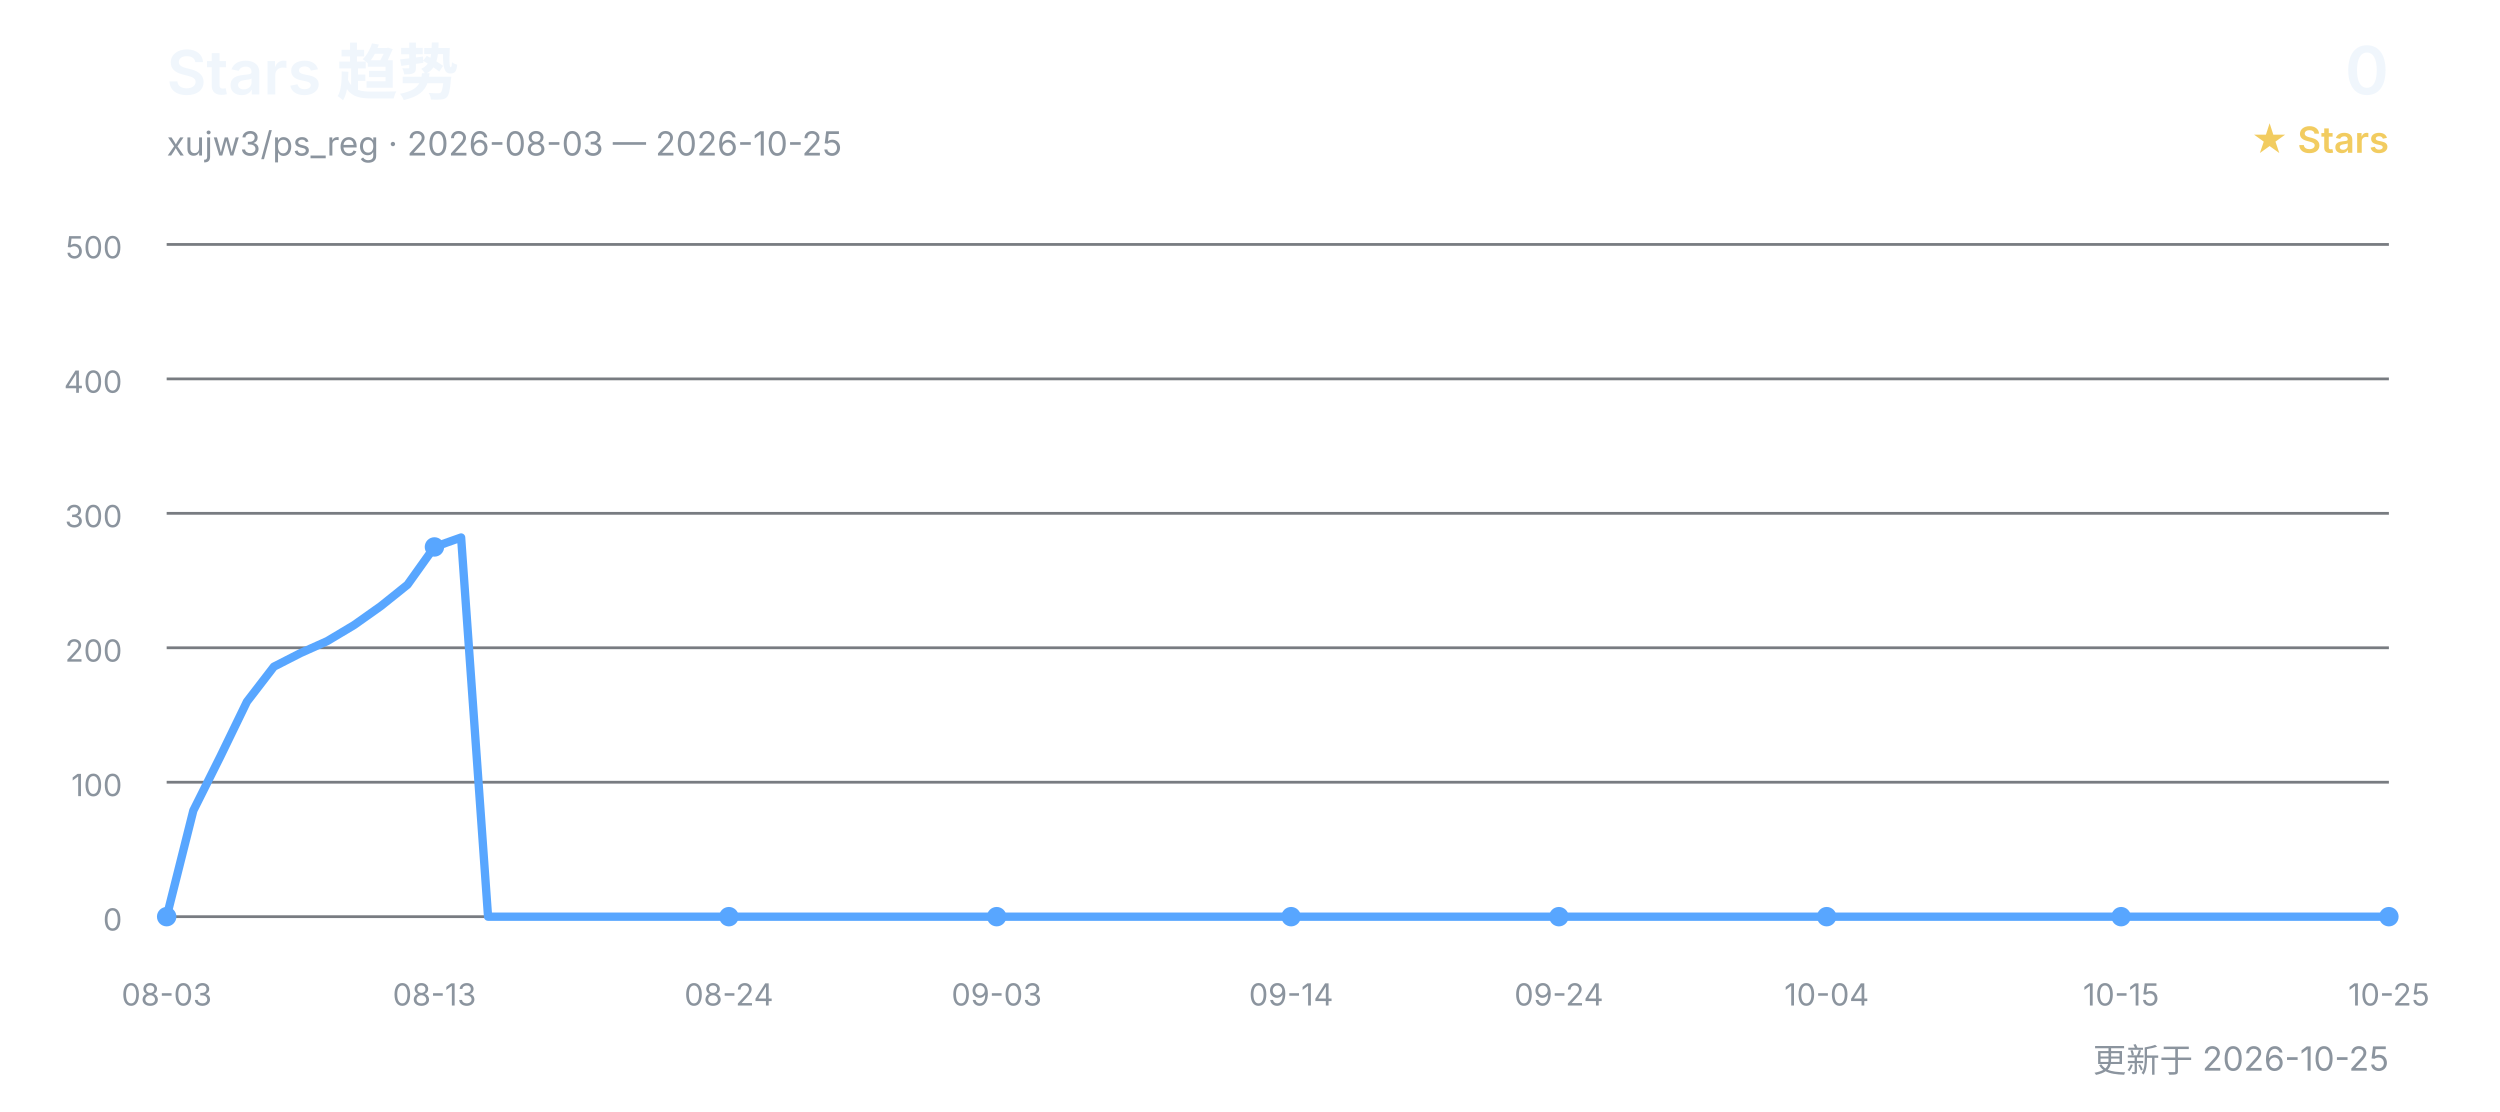
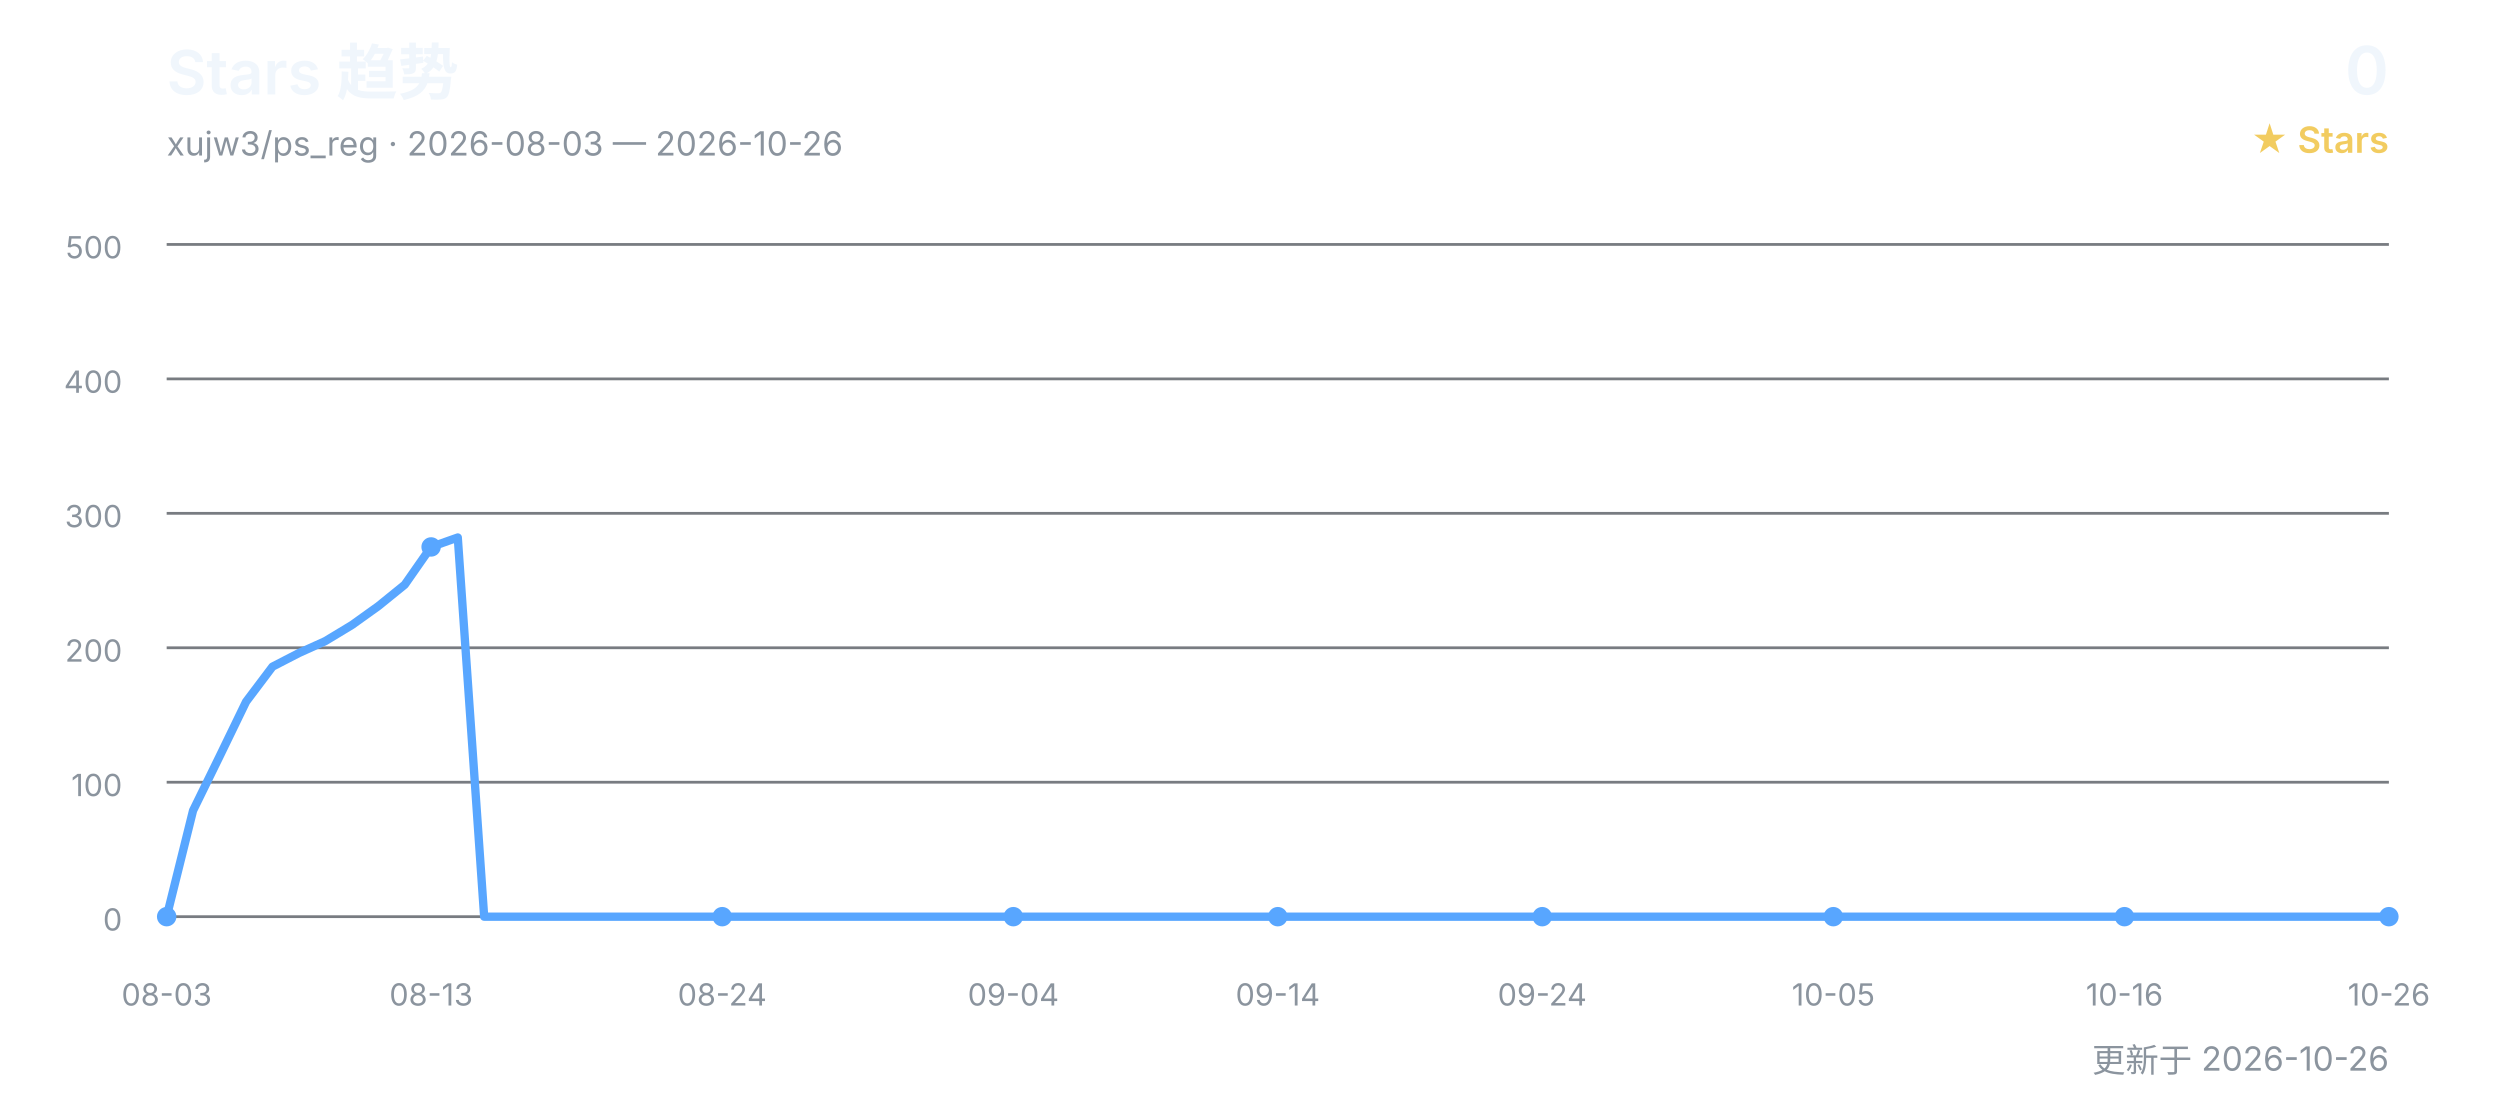
<svg xmlns="http://www.w3.org/2000/svg" width="900" height="400" viewBox="0 0 900 400" role="img" aria-labelledby="title desc">
  <defs>
    <style>
      text { font-family: Inter, "Segoe UI", Arial, "Noto Sans CJK SC", sans-serif; }
      .title { fill: #f0f6fc; font-size: 22px; font-weight: 600; }
      .subtitle { fill: #8b949e; font-size: 12px; }
      .count { fill: #f0f6fc; font-size: 24px; font-weight: 600; }
      .count-label { fill: #f2cc60; font-size: 13px; font-weight: 600; }
      .grid { stroke: #30363d; stroke-width: 1; opacity: 0.65; }
      .axis { fill: #8b949e; font-size: 11px; }
      .line { fill: none; stroke: #58a6ff; stroke-width: 3; stroke-linecap: round; stroke-linejoin: round; }
      .point { fill: #58a6ff; }
    </style>
  </defs>
  <text x="60" y="34" class="title">Stars 趋势</text>
-   <text x="60" y="56" class="subtitle">xujw3/ps_reg · 2026-08-03 — 2026-10-25</text>
+   <text x="60" y="56" class="subtitle">xujw3/ps_reg · 2026-08-03 — 2026-10-26</text>
  <text x="860" y="34" class="count" text-anchor="end">0</text>
  <text x="860" y="55" class="count-label" text-anchor="end">★ Stars</text>
  <line x1="60" y1="330.0" x2="860" y2="330.0" class="grid" />
  <text x="44" y="335.0" class="axis" text-anchor="end">0</text>
  <line x1="60" y1="281.6" x2="860" y2="281.6" class="grid" />
  <text x="44" y="286.6" class="axis" text-anchor="end">100</text>
  <line x1="60" y1="233.2" x2="860" y2="233.2" class="grid" />
  <text x="44" y="238.2" class="axis" text-anchor="end">200</text>
  <line x1="60" y1="184.8" x2="860" y2="184.8" class="grid" />
  <text x="44" y="189.8" class="axis" text-anchor="end">300</text>
  <line x1="60" y1="136.4" x2="860" y2="136.4" class="grid" />
  <text x="44" y="141.4" class="axis" text-anchor="end">400</text>
  <line x1="60" y1="88.0" x2="860" y2="88.0" class="grid" />
  <text x="44" y="93.0" class="axis" text-anchor="end">500</text>
-   <polyline points="60.0,330.0 69.6,291.8 79.3,272.4 88.9,252.6 98.6,240.0 108.2,235.1 117.8,230.8 127.5,225.0 137.1,218.2 146.7,210.5 156.4,196.9 166.0,193.5 175.7,330.0 185.3,330.0 194.9,330.0 204.6,330.0 214.2,330.0 223.9,330.0 233.5,330.0 243.1,330.0 252.8,330.0 262.4,330.0 272.0,330.0 281.7,330.0 291.3,330.0 301.0,330.0 310.6,330.0 320.2,330.0 329.9,330.0 339.5,330.0 349.2,330.0 358.8,330.0 368.4,330.0 378.1,330.0 387.7,330.0 397.3,330.0 407.0,330.0 416.6,330.0 426.3,330.0 435.9,330.0 445.5,330.0 455.2,330.0 464.8,330.0 474.5,330.0 484.1,330.0 493.7,330.0 503.4,330.0 513.0,330.0 522.7,330.0 532.3,330.0 541.9,330.0 551.6,330.0 561.2,330.0 570.8,330.0 580.5,330.0 590.1,330.0 599.8,330.0 609.4,330.0 619.0,330.0 628.7,330.0 638.3,330.0 648.0,330.0 657.6,330.0 667.2,330.0 676.9,330.0 686.5,330.0 696.1,330.0 705.8,330.0 715.4,330.0 725.1,330.0 734.7,330.0 744.3,330.0 754.0,330.0 763.6,330.0 773.3,330.0 782.9,330.0 792.5,330.0 802.2,330.0 811.8,330.0 821.4,330.0 831.1,330.0 840.7,330.0 850.4,330.0 860.0,330.0" class="line" />
+   <polyline points="60.0,330.0 69.5,291.8 79.0,272.4 88.6,252.6 98.1,240.0 107.6,235.1 117.1,230.8 126.7,225.0 136.2,218.2 145.7,210.5 155.2,196.9 164.8,193.5 174.3,330.0 183.8,330.0 193.3,330.0 202.9,330.0 212.4,330.0 221.9,330.0 231.4,330.0 241.0,330.0 250.5,330.0 260.0,330.0 269.5,330.0 279.0,330.0 288.6,330.0 298.1,330.0 307.6,330.0 317.1,330.0 326.7,330.0 336.2,330.0 345.7,330.0 355.2,330.0 364.8,330.0 374.3,330.0 383.8,330.0 393.3,330.0 402.9,330.0 412.4,330.0 421.9,330.0 431.4,330.0 441.0,330.0 450.5,330.0 460.0,330.0 469.5,330.0 479.0,330.0 488.6,330.0 498.1,330.0 507.6,330.0 517.1,330.0 526.7,330.0 536.2,330.0 545.7,330.0 555.2,330.0 564.8,330.0 574.3,330.0 583.8,330.0 593.3,330.0 602.9,330.0 612.4,330.0 621.9,330.0 631.4,330.0 641.0,330.0 650.5,330.0 660.0,330.0 669.5,330.0 679.0,330.0 688.6,330.0 698.1,330.0 707.6,330.0 717.1,330.0 726.7,330.0 736.2,330.0 745.7,330.0 755.2,330.0 764.8,330.0 774.3,330.0 783.8,330.0 793.3,330.0 802.9,330.0 812.4,330.0 821.9,330.0 831.4,330.0 841.0,330.0 850.5,330.0 860.0,330.0" class="line" />
  <text x="60.0" y="362" class="axis" text-anchor="middle">08-03</text>
  <circle cx="60.0" cy="330.0" r="3.5" class="point" />
-   <text x="156.4" y="362" class="axis" text-anchor="middle">08-13</text>
-   <circle cx="156.4" cy="196.9" r="3.5" class="point" />
-   <text x="262.4" y="362" class="axis" text-anchor="middle">08-24</text>
-   <circle cx="262.4" cy="330.0" r="3.5" class="point" />
-   <text x="358.8" y="362" class="axis" text-anchor="middle">09-03</text>
-   <circle cx="358.8" cy="330.0" r="3.5" class="point" />
-   <text x="464.8" y="362" class="axis" text-anchor="middle">09-14</text>
-   <circle cx="464.8" cy="330.0" r="3.5" class="point" />
-   <text x="561.2" y="362" class="axis" text-anchor="middle">09-24</text>
-   <circle cx="561.2" cy="330.0" r="3.5" class="point" />
-   <text x="657.6" y="362" class="axis" text-anchor="middle">10-04</text>
-   <circle cx="657.6" cy="330.0" r="3.5" class="point" />
-   <text x="763.6" y="362" class="axis" text-anchor="middle">10-15</text>
-   <circle cx="763.6" cy="330.0" r="3.5" class="point" />
-   <text x="860.0" y="362" class="axis" text-anchor="middle">10-25</text>
+   <text x="155.2" y="362" class="axis" text-anchor="middle">08-13</text>
+   <circle cx="155.2" cy="196.9" r="3.5" class="point" />
+   <text x="260.0" y="362" class="axis" text-anchor="middle">08-24</text>
+   <circle cx="260.0" cy="330.0" r="3.5" class="point" />
+   <text x="364.8" y="362" class="axis" text-anchor="middle">09-04</text>
+   <circle cx="364.8" cy="330.0" r="3.5" class="point" />
+   <text x="460.0" y="362" class="axis" text-anchor="middle">09-14</text>
+   <circle cx="460.0" cy="330.0" r="3.5" class="point" />
+   <text x="555.2" y="362" class="axis" text-anchor="middle">09-24</text>
+   <circle cx="555.2" cy="330.0" r="3.5" class="point" />
+   <text x="660.0" y="362" class="axis" text-anchor="middle">10-05</text>
+   <circle cx="660.0" cy="330.0" r="3.5" class="point" />
+   <text x="764.8" y="362" class="axis" text-anchor="middle">10-16</text>
+   <circle cx="764.8" cy="330.0" r="3.5" class="point" />
+   <text x="860.0" y="362" class="axis" text-anchor="middle">10-26</text>
  <circle cx="860.0" cy="330.0" r="3.5" class="point" />
-   <text x="860" y="386" class="subtitle" text-anchor="end">更新于 2026-10-25</text>
+   <text x="860" y="386" class="subtitle" text-anchor="end">更新于 2026-10-26</text>
</svg>
